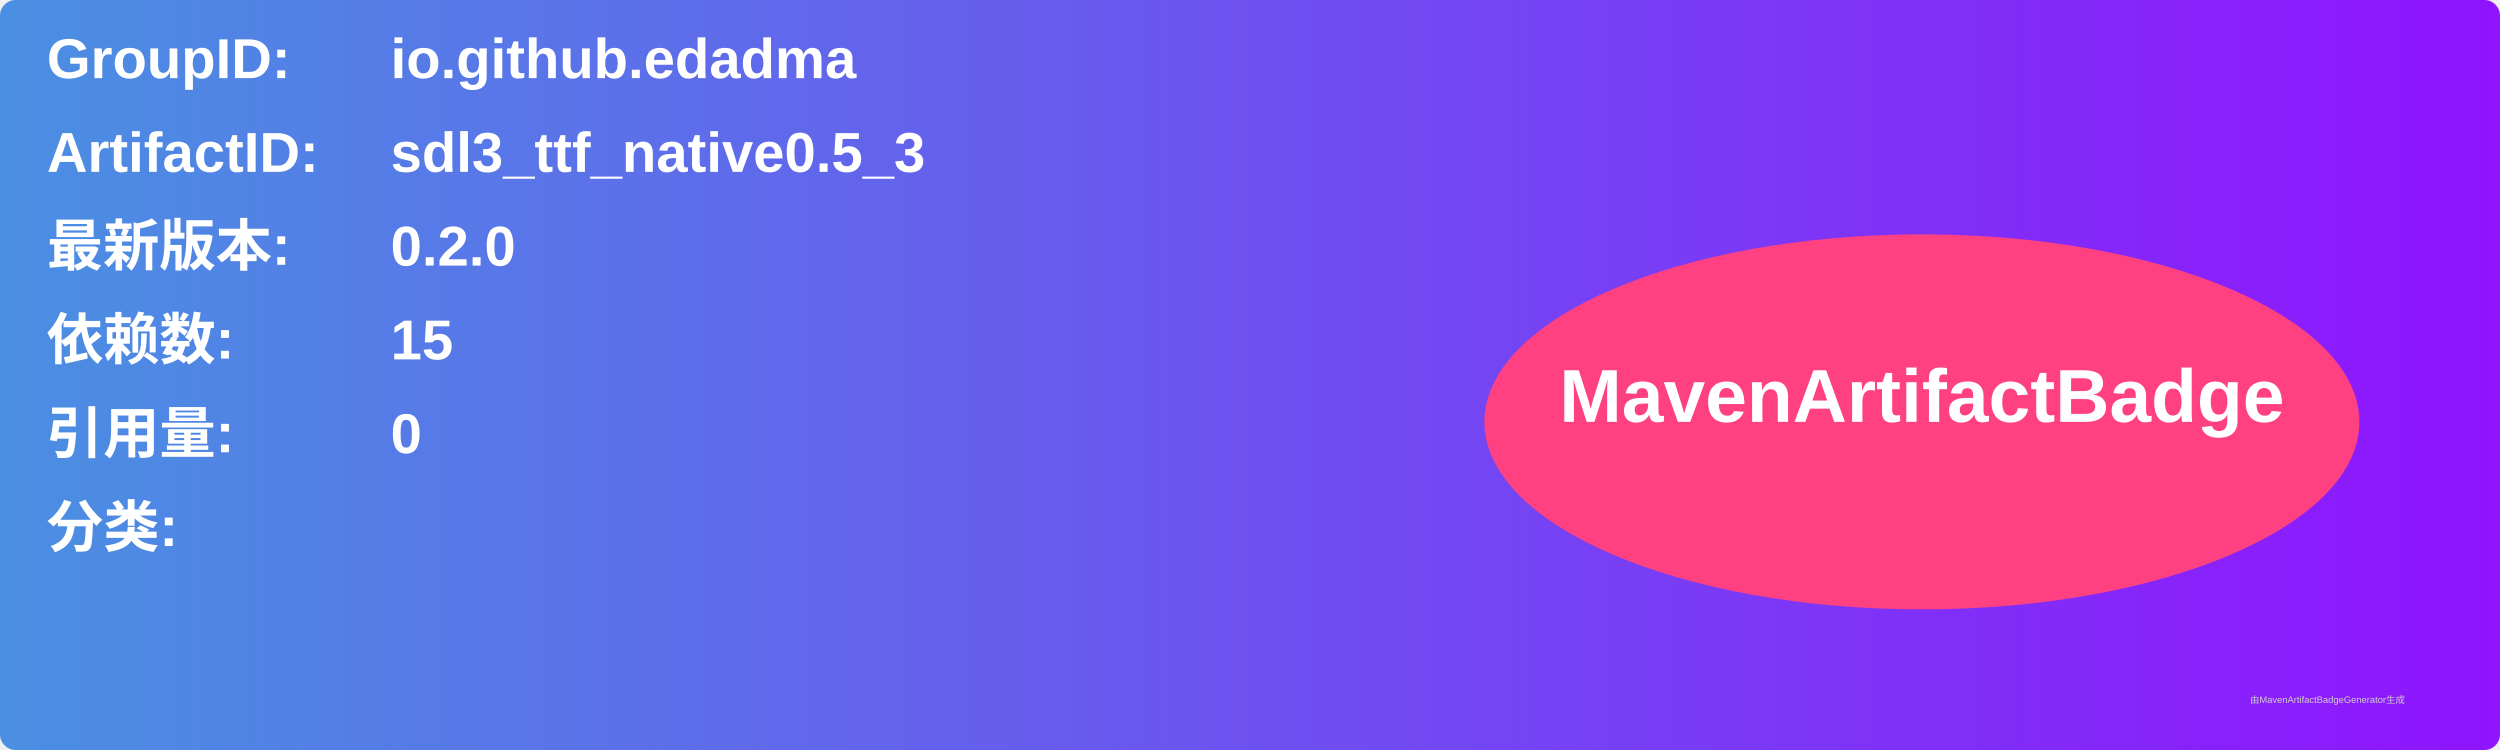
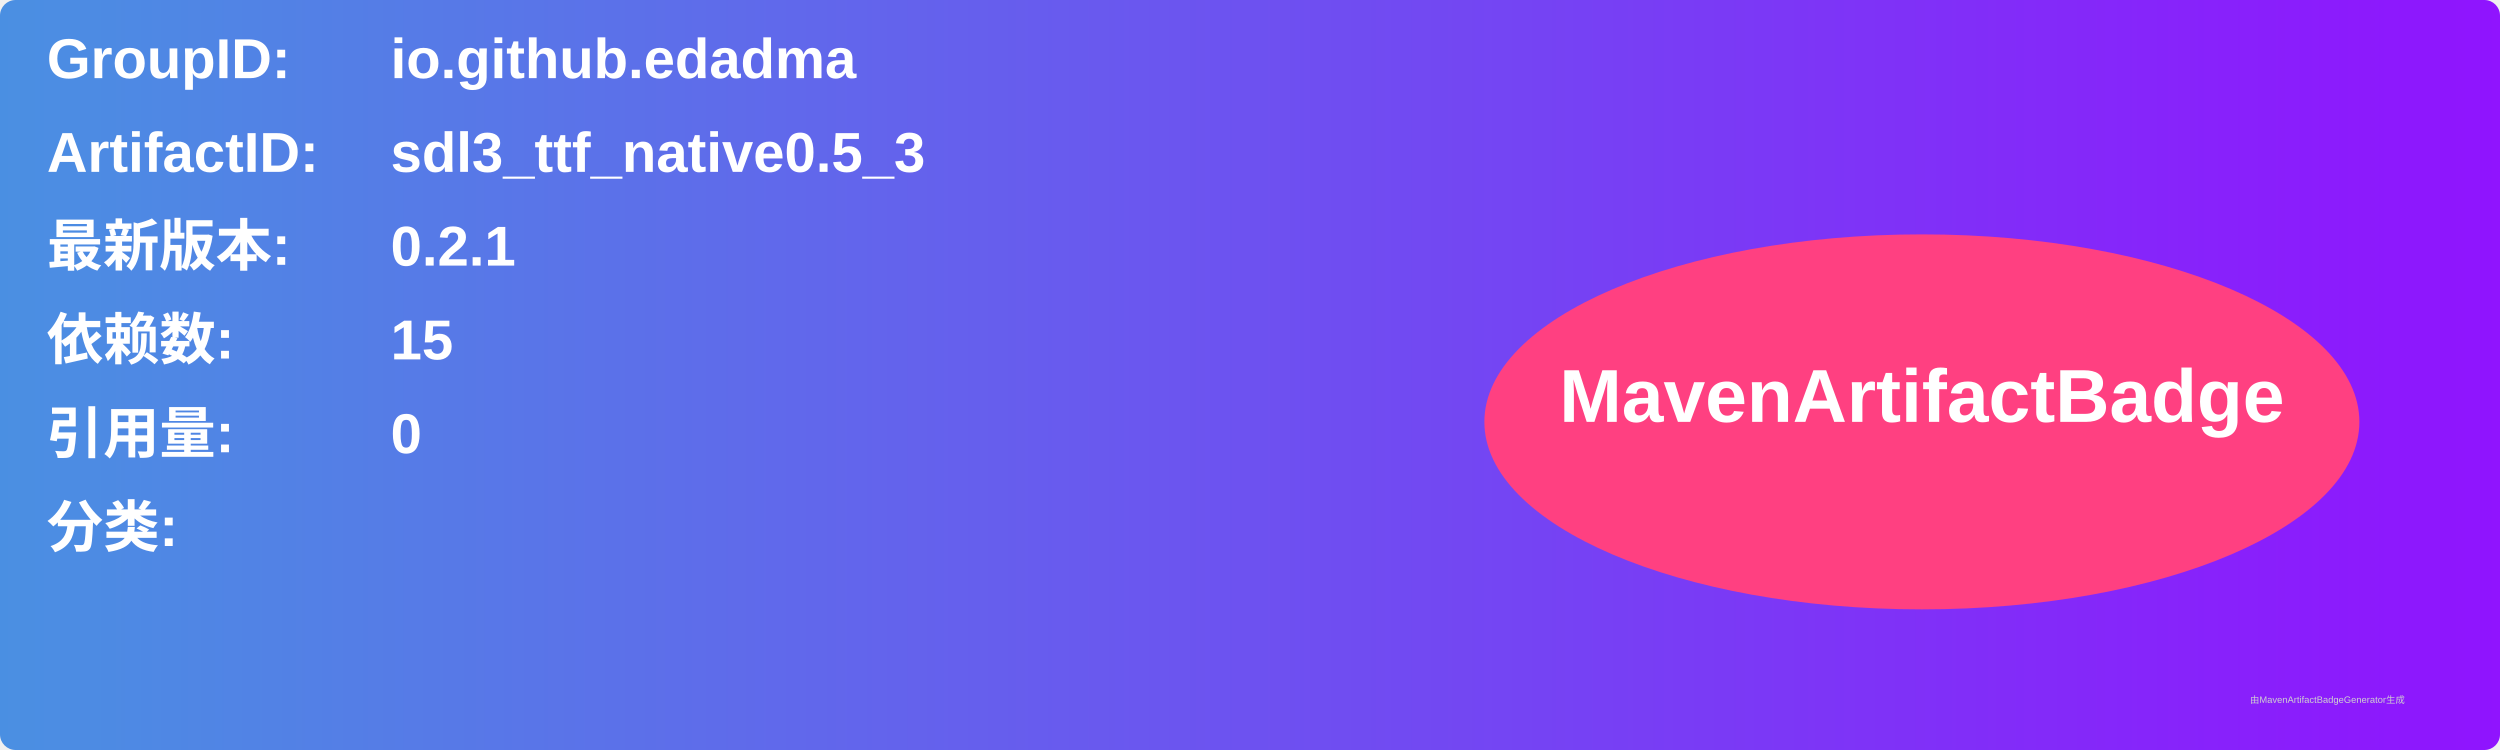
<svg xmlns="http://www.w3.org/2000/svg" width="800" height="240" viewBox="0 0 800 240">
  <linearGradient id="grad" x1="0%" y1="0%" x2="100%" y2="0%">
    <stop offset="0%" stop-color="#4a90e2" />
    <stop offset="100%" stop-color="#9013fe" />
  </linearGradient>
  <rect width="100%" height="100%" rx="5" ry="5" fill="url(#grad)" />
  <g transform="translate(15, 15)">
    <text x="0" y="10" font-family="Arial" font-size="18" fill="white" font-weight="bold" width="260">GroupID:</text>
    <text x="110" y="10" font-family="Arial" font-size="18" fill="white" font-weight="bold" width="460">io.github.edadma</text>
    <text x="0" y="40" font-family="Arial" font-size="18" fill="white" font-weight="bold" width="260">ArtifactID:</text>
    <text x="110" y="40" font-family="Arial" font-size="18" fill="white" font-weight="bold" width="460">sdl3_ttf_native0.5_3</text>
    <text x="0" y="70" font-family="Arial" font-size="18" fill="white" font-weight="bold">最新版本:</text>
    <text x="110" y="70" font-family="Arial" font-size="18" fill="white" font-weight="bold">
-       <tspan font-weight="bold">0.2.0</tspan>
+       <tspan font-weight="bold">0.2.1</tspan>
    </text>
    <text x="0" y="100" font-family="Arial" font-size="18" fill="white" font-weight="bold">依赖数: </text>
    <text x="110" y="100" font-family="Arial" font-size="18" fill="white">
      <tspan font-weight="bold">15</tspan>
    </text>
    <text x="0" y="130" font-family="Arial" font-size="18" fill="white" font-weight="bold">引用量: </text>
    <text x="110" y="130" font-family="Arial" font-size="18" fill="white">
      <tspan font-weight="bold">0</tspan>
    </text>
    <text x="0" y="160" font-family="Arial" font-size="18" fill="white" font-weight="bold">分类:</text>
    <text x="10" y="190" font-family="Arial" font-size="10" fill="white">
      <tspan font-weight="bold" />
    </text>
    <ellipse cx="600" cy="120" rx="140" ry="60" fill="#ff4081" />
    <text x="600" y="120" text-anchor="middle" font-family="Arial" font-size="24" fill="white" font-weight="bold">MavenArtifactBadge</text>
  </g>
  <text x="720" y="225" font-family="Arial" font-size="3" fill="#d0d0d0">由MavenArtifactBadgeGenerator生成</text>
</svg>
